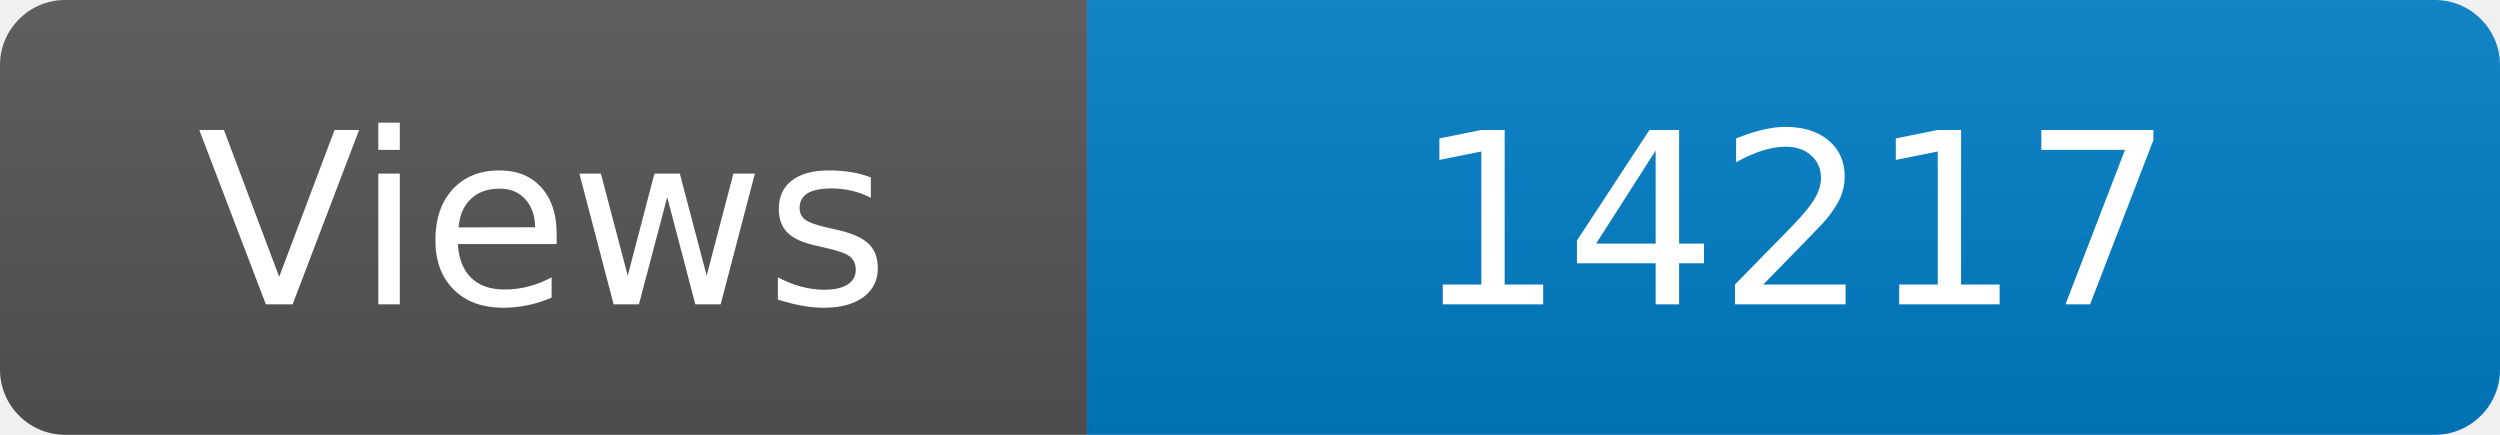
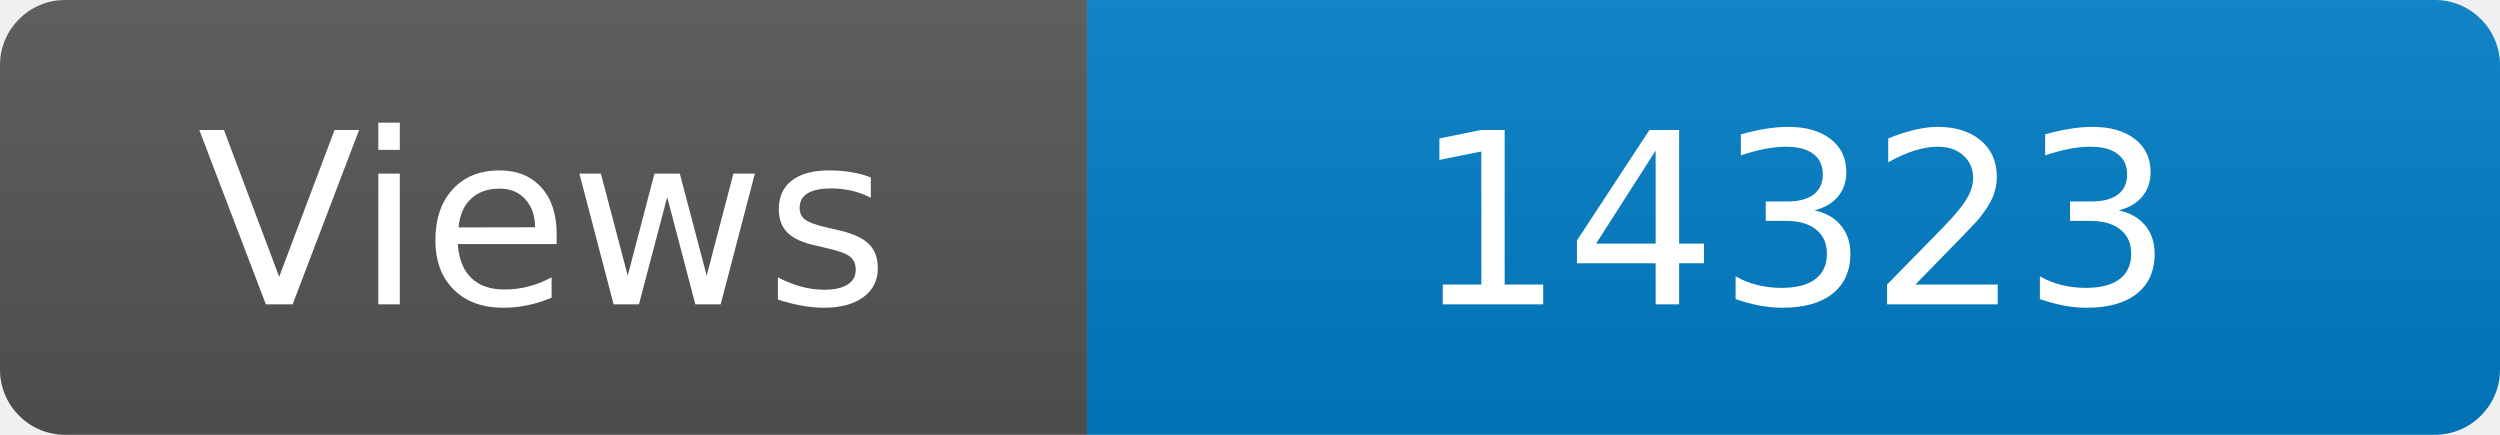
<svg xmlns="http://www.w3.org/2000/svg" width="115" height="20" role="img" aria-label="Maintained?: yes">
  <linearGradient id="s" x2="0" y2="100%">
    <stop offset="0" stop-color="#bbb" stop-opacity=".1" />
    <stop offset="1" stop-opacity=".1" />
  </linearGradient>
  <clipPath id="r">
    <rect width="115" height="20" rx="3" fill="#fff" />
  </clipPath>
  <g clip-path="url(#r)">
    <rect width="50" height="20" fill="#555" />
    <rect x="50" width="160" height="20" fill="#007ec6" />
    <rect width="115" height="20" fill="url(#s)" />
  </g>
  <g fill="#fff" text-anchor="middle" font-family="Verdana,Geneva,DejaVu Sans,sans-serif" font-size="110">
    <text x="250" y="140" transform="scale(.1)" fill="#fff">Views</text>
-     <text x="825" y="140" transform="scale(.1)" fill="#fff">14217</text>
+     <text x="825" y="140" transform="scale(.1)" fill="#fff">14323</text>
  </g>
</svg>
